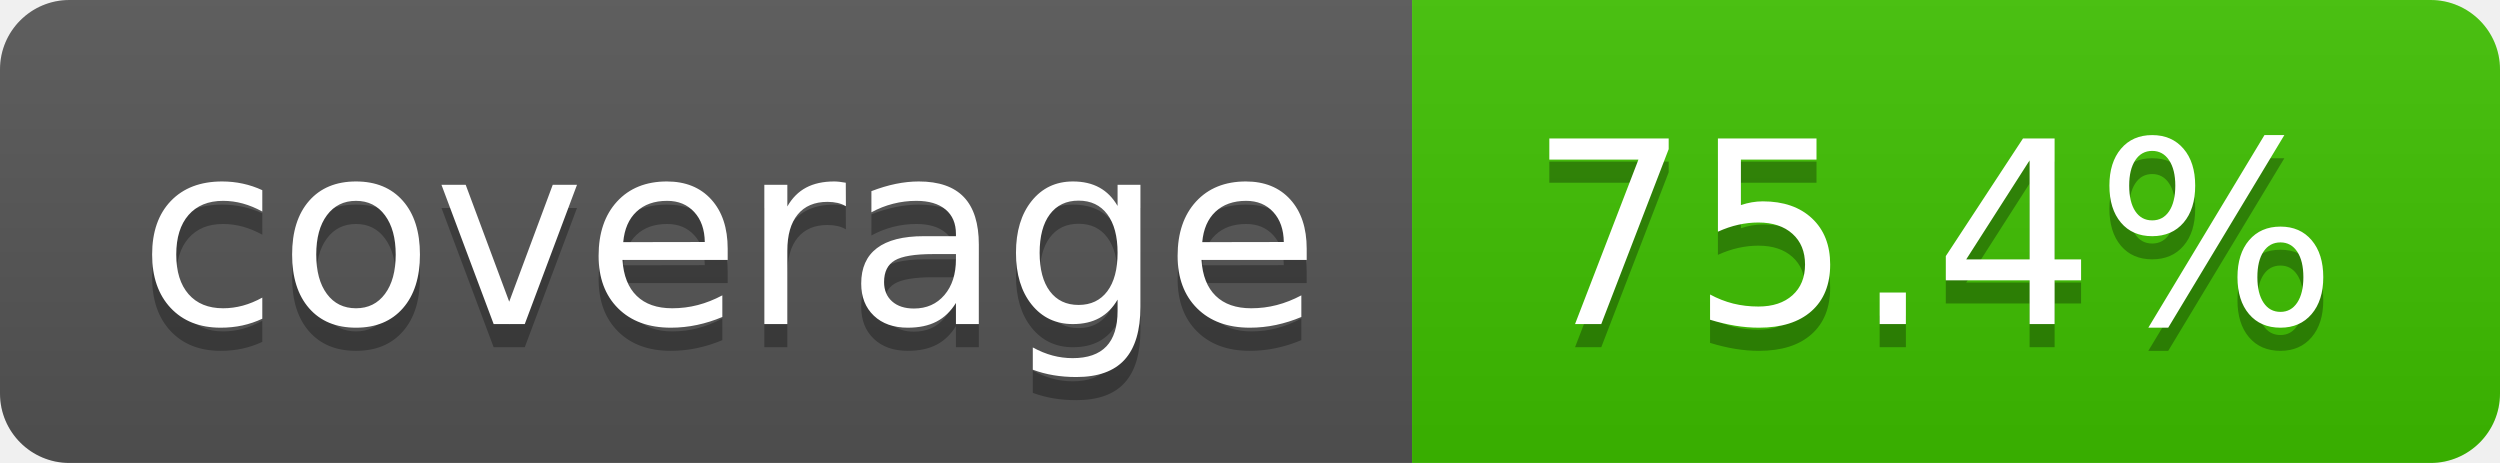
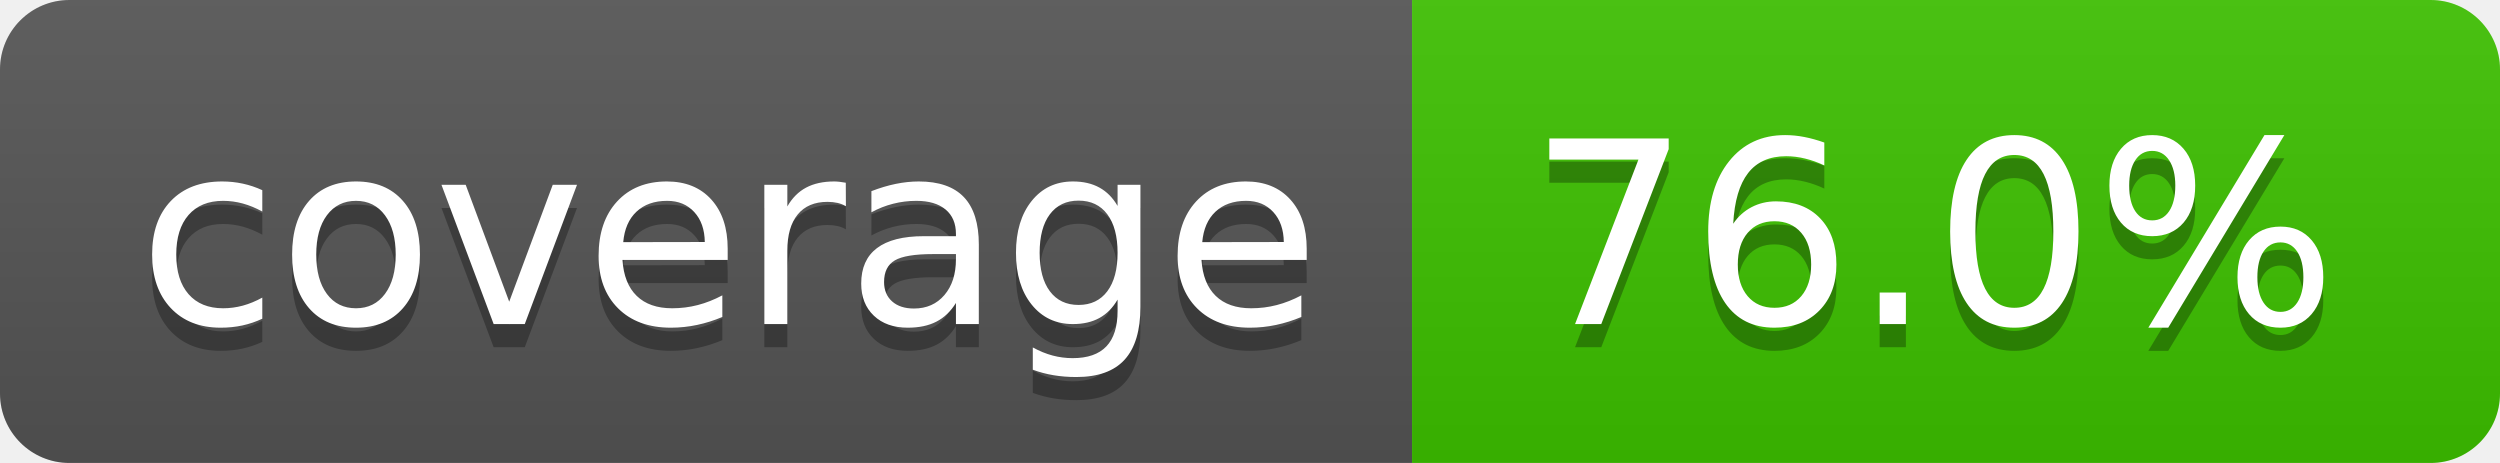
- <svg xmlns="http://www.w3.org/2000/svg" width="108" height="20" role="img" aria-label="coverage: 75.4%">
+ <svg xmlns="http://www.w3.org/2000/svg" width="108" height="20" role="img" aria-label="coverage: 76.0%">
  <linearGradient id="s" x2="0" y2="100%">
    <stop offset="0" stop-color="#bbb" stop-opacity=".1" />
    <stop offset="1" stop-opacity=".1" />
  </linearGradient>
  <clipPath id="r">
    <rect width="108" height="20" rx="3" fill="#fff" />
  </clipPath>
  <g clip-path="url(#r)">
    <rect width="61" height="20" fill="#555" />
-     <rect x="61" width="47" height="20" fill="#3ec100" />
+     <rect x="61" width="47" height="20" fill="#3dc200" />
    <rect width="108" height="20" fill="url(#s)" />
  </g>
  <g fill="#fff" text-anchor="middle" font-family="Verdana,Geneva,DejaVu Sans,sans-serif" text-rendering="geometricPrecision" font-size="110">
    <text aria-hidden="true" x="315" y="150" fill="#010101" fill-opacity=".3" transform="scale(.1)" textLength="510">coverage</text>
    <text x="315" y="140" transform="scale(.1)" fill="#fff" textLength="510">coverage</text>
-     <text aria-hidden="true" x="835" y="150" fill="#010101" fill-opacity=".3" transform="scale(.1)" textLength="370">75.4%</text>
-     <text x="835" y="140" transform="scale(.1)" fill="#fff" textLength="370">75.4%</text>
+     <text aria-hidden="true" x="835" y="150" fill="#010101" fill-opacity=".3" transform="scale(.1)" textLength="370">76.0%</text>
+     <text x="835" y="140" transform="scale(.1)" fill="#fff" textLength="370">76.0%</text>
  </g>
</svg>
